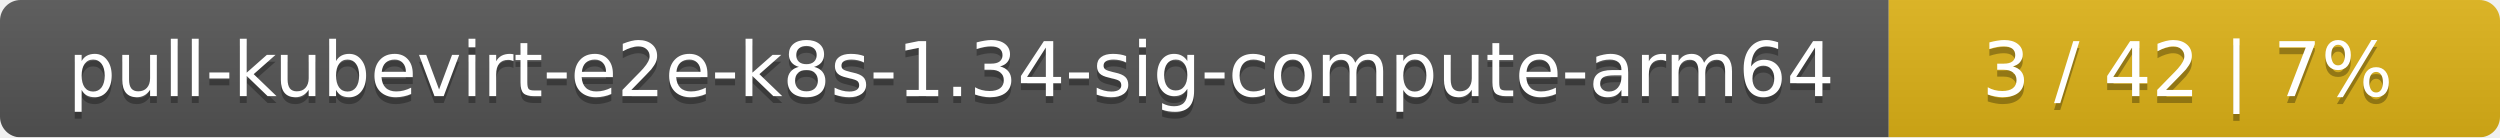
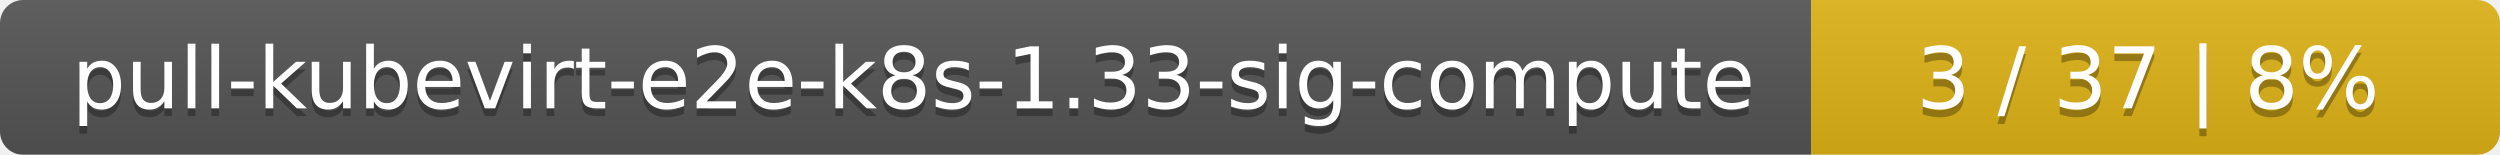
- <svg xmlns="http://www.w3.org/2000/svg" width="364" height="20">
+ <svg xmlns="http://www.w3.org/2000/svg" width="323" height="20">
  <linearGradient id="smooth" x2="0" y2="100%">
    <stop offset="0" stop-color="#bbb" stop-opacity=".1" />
    <stop offset="1" stop-opacity=".1" />
  </linearGradient>
  <mask id="round">
-     <rect width="364" height="20" rx="3" fill="#fff" />
+     <rect width="323" height="20" rx="3" fill="#fff" />
  </mask>
  <g mask="url(#round)">
-     <rect width="275" height="20" fill="#555" />
-     <rect x="275" width="89" height="20" fill="#dfb317" />
-     <rect width="364" height="20" fill="url(#smooth)" />
+     <rect width="234" height="20" fill="#555" />
+     <rect x="234" width="89" height="20" fill="#dfb317" />
+     <rect width="323" height="20" fill="url(#smooth)" />
  </g>
  <g fill="#fff" text-anchor="middle" font-family="DejaVu Sans,Verdana,Geneva,sans-serif" font-size="11">
-     <text x="138.5" y="15" fill="#010101" fill-opacity=".3">pull-kubevirt-e2e-k8s-1.34-sig-compute-arm64</text>
-     <text x="138.5" y="14">pull-kubevirt-e2e-k8s-1.34-sig-compute-arm64</text>
-     <text x="318.5" y="15" fill="#010101" fill-opacity=".3">3 / 42    |    7%</text>
-     <text x="318.5" y="14">3 / 42    |    7%</text>
+     <text x="118" y="15" fill="#010101" fill-opacity=".3">pull-kubevirt-e2e-k8s-1.33-sig-compute</text>
+     <text x="118" y="14">pull-kubevirt-e2e-k8s-1.33-sig-compute</text>
+     <text x="277.5" y="15" fill="#010101" fill-opacity=".3">3 / 37    |    8%</text>
+     <text x="277.5" y="14">3 / 37    |    8%</text>
  </g>
</svg>
